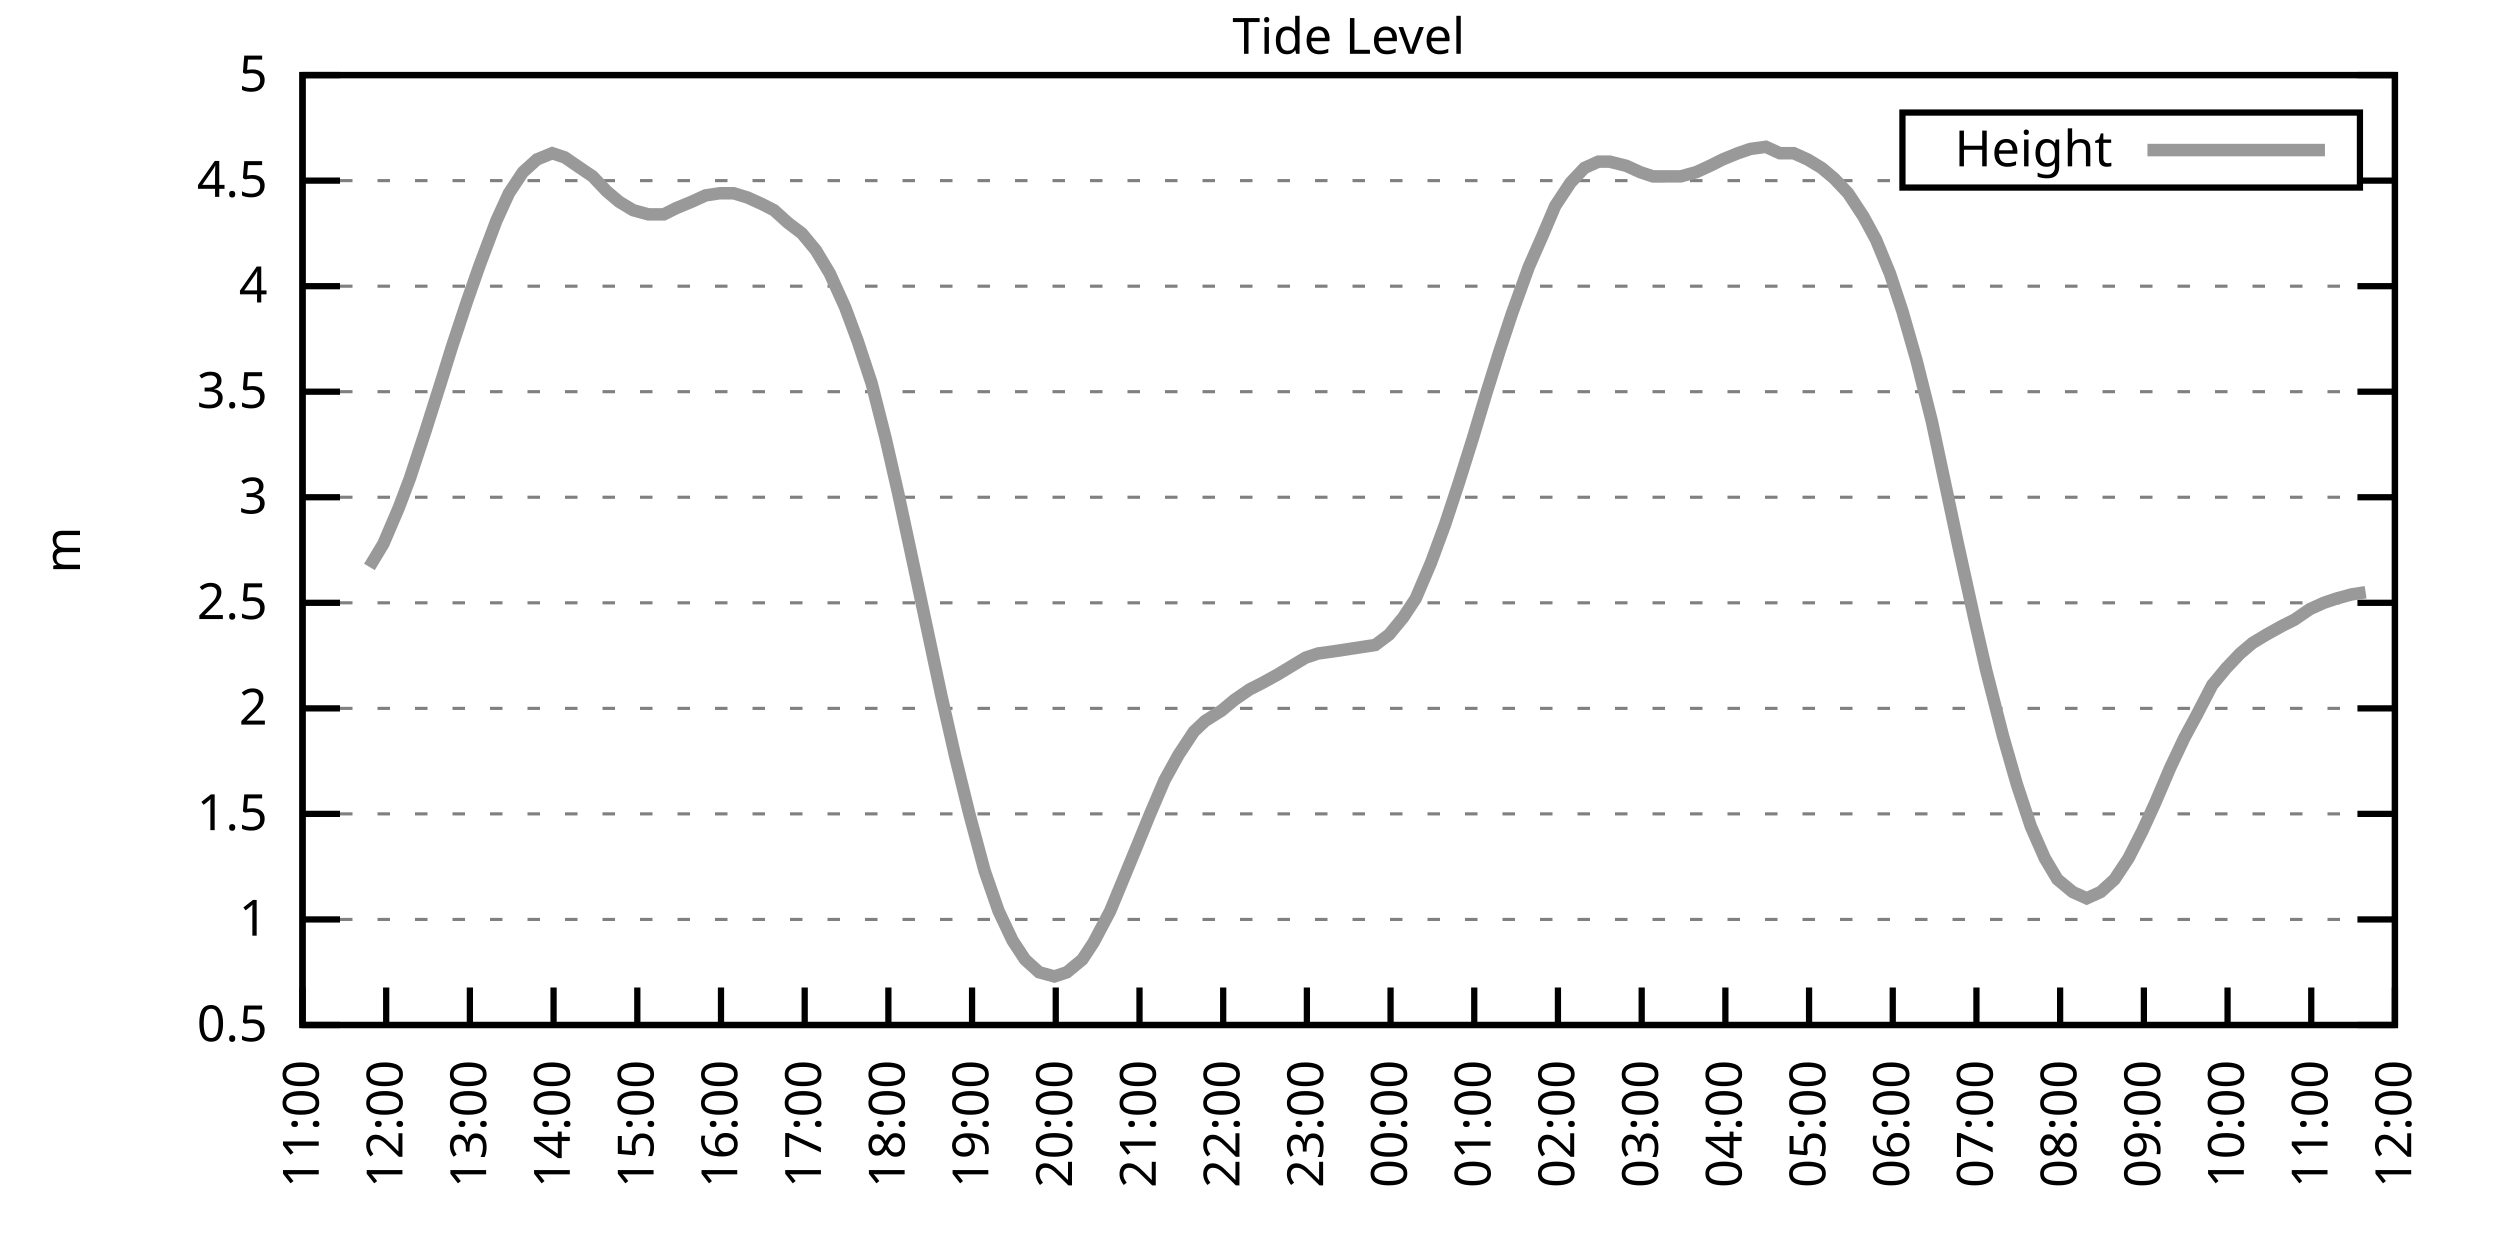
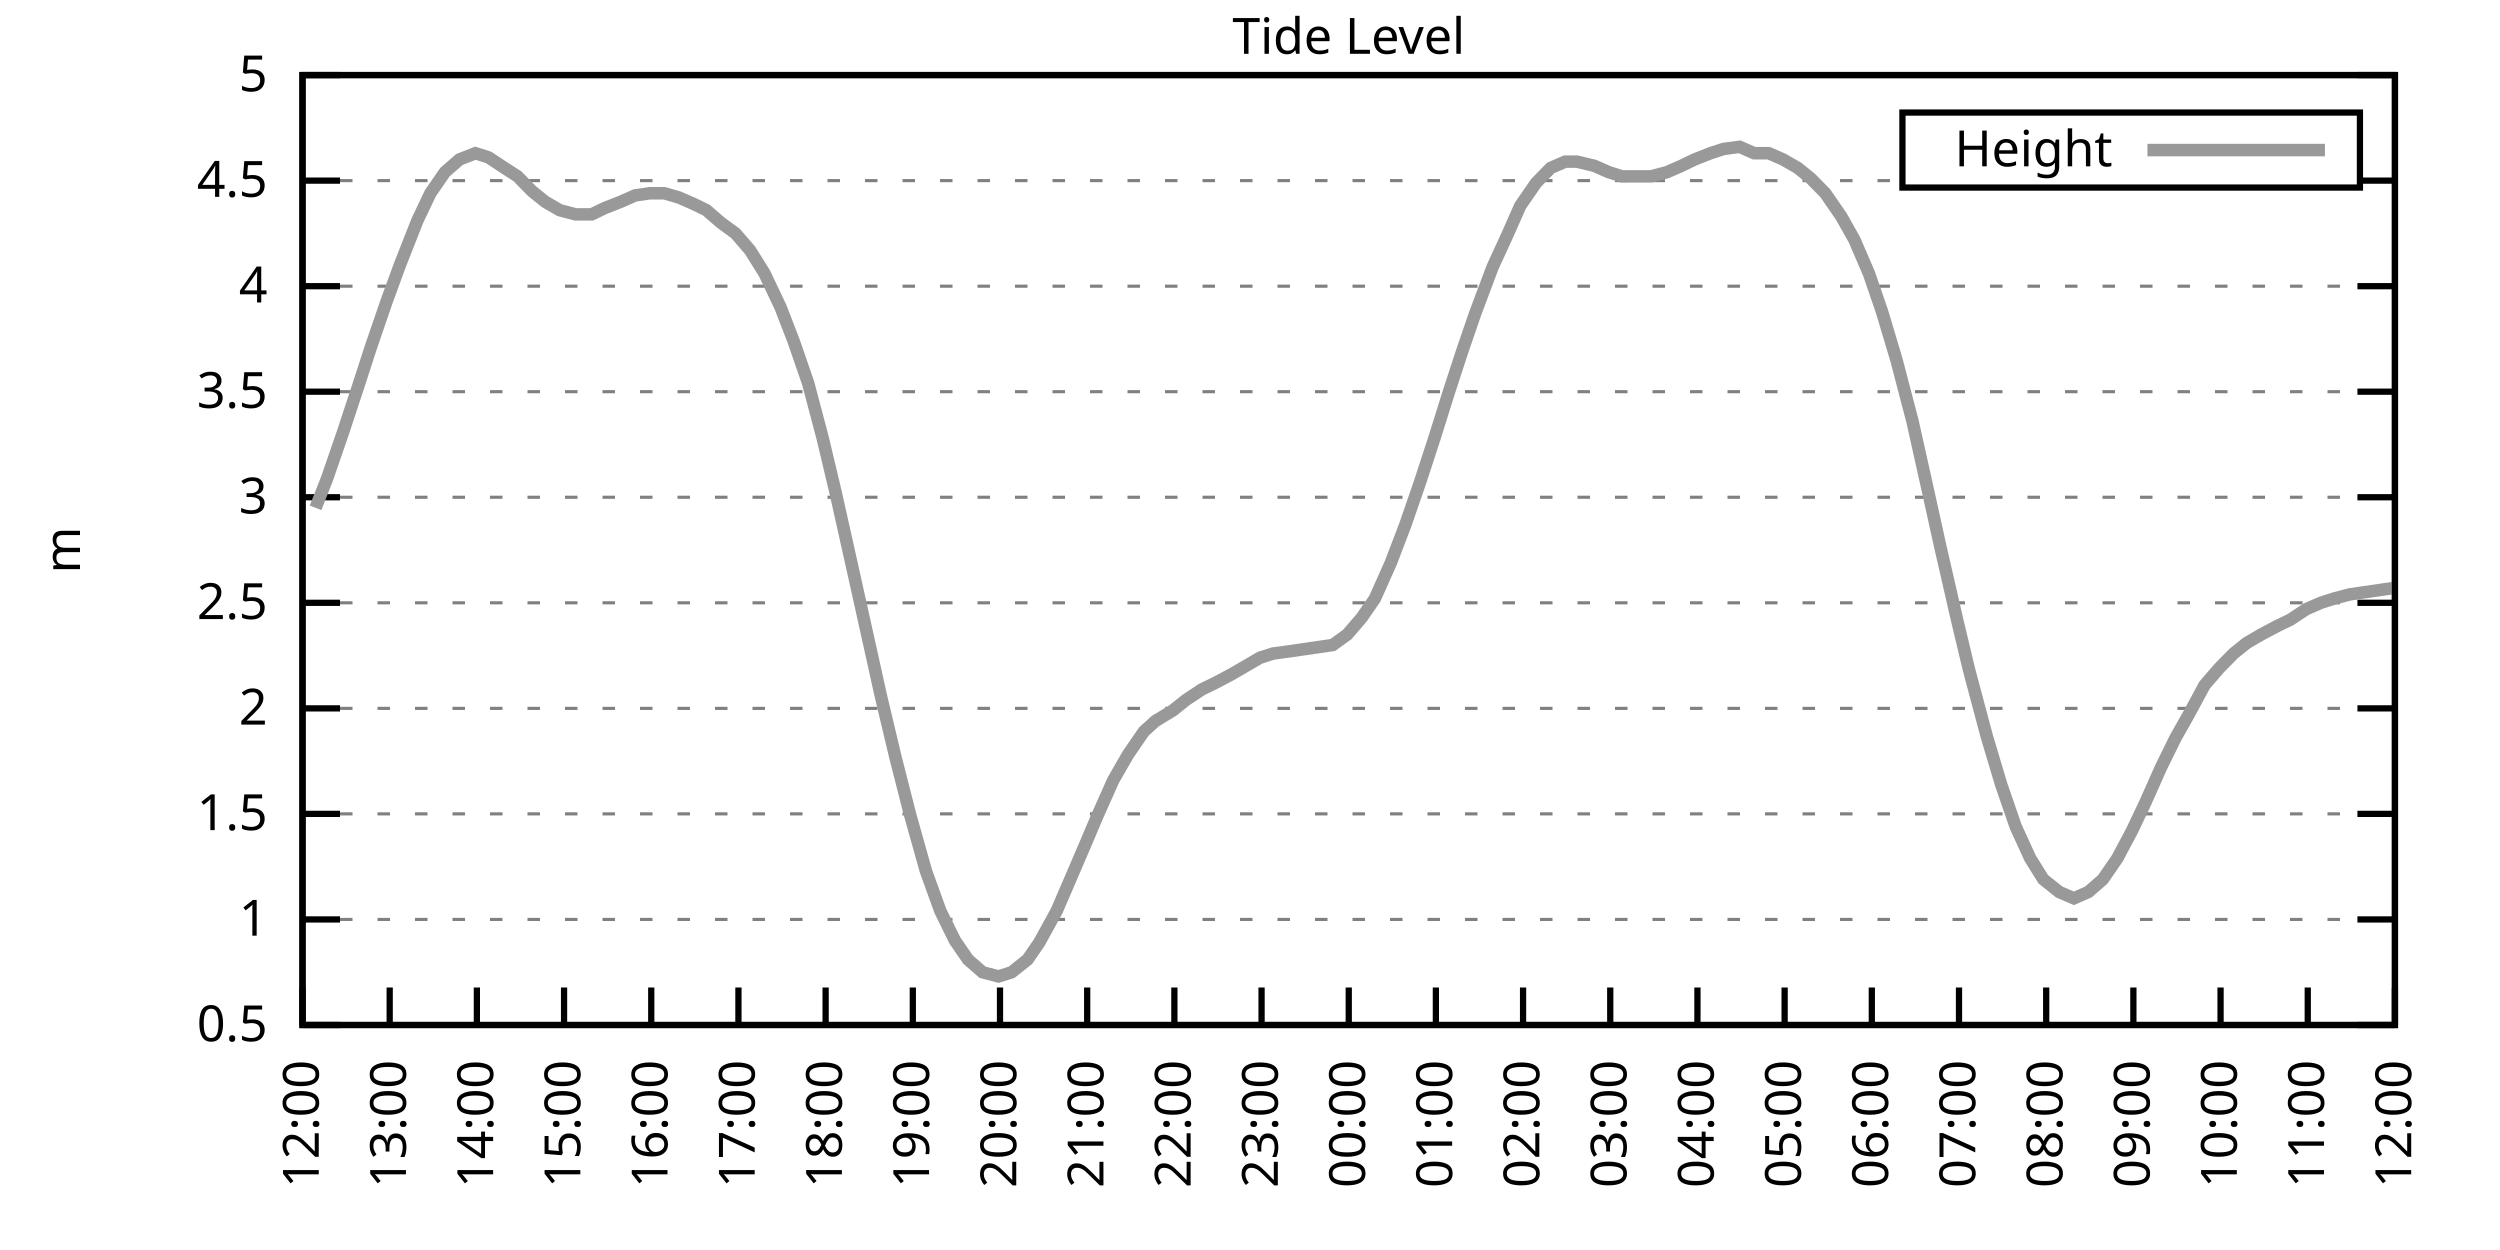
<svg xmlns="http://www.w3.org/2000/svg" xmlns:xlink="http://www.w3.org/1999/xlink" width="400" height="200" viewBox="0 0 400 200">
  <g id="gnuplot_canvas">
    <rect x="0" y="0" width="400" height="200" fill="none" />
    <defs>
      <circle id="gpDot" r="0.5" stroke-width="0.5" stroke="currentColor" />
      <path id="gpPt0" stroke-width="0.333" stroke="currentColor" d="M-1,0 h2 M0,-1 v2" />
      <path id="gpPt1" stroke-width="0.333" stroke="currentColor" d="M-1,-1 L1,1 M1,-1 L-1,1" />
      <path id="gpPt2" stroke-width="0.333" stroke="currentColor" d="M-1,0 L1,0 M0,-1 L0,1 M-1,-1 L1,1 M-1,1 L1,-1" />
      <rect id="gpPt3" stroke-width="0.333" stroke="currentColor" x="-1" y="-1" width="2" height="2" />
      <rect id="gpPt4" stroke-width="0.333" stroke="currentColor" fill="currentColor" x="-1" y="-1" width="2" height="2" />
      <circle id="gpPt5" stroke-width="0.333" stroke="currentColor" cx="0" cy="0" r="1" />
      <use xlink:href="#gpPt5" id="gpPt6" fill="currentColor" stroke="none" />
      <path id="gpPt7" stroke-width="0.333" stroke="currentColor" d="M0,-1.33 L-1.33,0.67 L1.33,0.67 z" />
      <use xlink:href="#gpPt7" id="gpPt8" fill="currentColor" stroke="none" />
      <use xlink:href="#gpPt7" id="gpPt9" stroke="currentColor" transform="rotate(180)" />
      <use xlink:href="#gpPt9" id="gpPt10" fill="currentColor" stroke="none" />
      <use xlink:href="#gpPt3" id="gpPt11" stroke="currentColor" transform="rotate(45)" />
      <use xlink:href="#gpPt11" id="gpPt12" fill="currentColor" stroke="none" />
      <path id="gpPt13" stroke-width="0.333" stroke="currentColor" d="M0,1.330 L1.265,0.411 L0.782,-1.067 L-0.782,-1.076 L-1.265,0.411 z" />
      <use xlink:href="#gpPt13" id="gpPt14" fill="currentColor" stroke="none" />
      <filter id="textbox" filterUnits="objectBoundingBox" x="0" y="0" height="1" width="1">
        <feFlood flood-color="white" flood-opacity="1" result="bgnd" />
        <feComposite in="SourceGraphic" in2="bgnd" operator="atop" />
      </filter>
      <filter id="greybox" filterUnits="objectBoundingBox" x="0" y="0" height="1" width="1">
        <feFlood flood-color="lightgrey" flood-opacity="1" result="grey" />
        <feComposite in="SourceGraphic" in2="grey" operator="atop" />
      </filter>
    </defs>
    <g fill="none" color="white" stroke="currentColor" stroke-width="1.00" stroke-linecap="butt" stroke-linejoin="miter">
</g>
    <g fill="none" color="black" stroke="currentColor" stroke-width="1.00" stroke-linecap="butt" stroke-linejoin="miter">
      <g stroke="none" shape-rendering="crispEdges">
        <polygon fill="rgb(255, 255, 255)" points="48.40,164.00 383.18,164.00 383.18,12.02 48.40,12.02 " />
      </g>
    </g>
    <g fill="none" color="black" stroke="currentColor" stroke-width="1.00" stroke-linecap="butt" stroke-linejoin="miter">
</g>
    <g fill="none" color="black" stroke="black" stroke-width="0.50" stroke-linecap="butt" stroke-linejoin="miter">
</g>
    <g fill="none" color="gray" stroke="currentColor" stroke-width="0.50" stroke-linecap="butt" stroke-linejoin="miter">
      <path stroke="gray" stroke-dasharray="2,4" class="gridline" d="M48.40,164.00 L383.19,164.00  " />
    </g>
    <g fill="none" color="gray" stroke="gray" stroke-width="1.00" stroke-linecap="butt" stroke-linejoin="miter">
</g>
    <g fill="none" color="black" stroke="currentColor" stroke-width="1.00" stroke-linecap="butt" stroke-linejoin="miter">
      <path stroke="black" d="M48.40,164.00 L54.40,164.00 M383.19,164.00 L377.19,164.00  " />
      <g transform="translate(42.80,166.60)" stroke="none" fill="black" font-family="Sans" font-size="8.00" text-anchor="end">
        <text>
          <tspan font-family="Sans"> 0.5</tspan>
        </text>
      </g>
    </g>
    <g fill="none" color="black" stroke="currentColor" stroke-width="1.00" stroke-linecap="butt" stroke-linejoin="miter">
</g>
    <g fill="none" color="black" stroke="black" stroke-width="0.50" stroke-linecap="butt" stroke-linejoin="miter">
</g>
    <g fill="none" color="gray" stroke="currentColor" stroke-width="0.50" stroke-linecap="butt" stroke-linejoin="miter">
      <path stroke="gray" stroke-dasharray="2,4" class="gridline" d="M48.40,147.11 L383.19,147.11  " />
    </g>
    <g fill="none" color="gray" stroke="gray" stroke-width="1.00" stroke-linecap="butt" stroke-linejoin="miter">
</g>
    <g fill="none" color="black" stroke="currentColor" stroke-width="1.00" stroke-linecap="butt" stroke-linejoin="miter">
      <path stroke="black" d="M48.40,147.11 L54.40,147.11 M383.19,147.11 L377.19,147.11  " />
      <g transform="translate(42.80,149.71)" stroke="none" fill="black" font-family="Sans" font-size="8.00" text-anchor="end">
        <text>
          <tspan font-family="Sans"> 1</tspan>
        </text>
      </g>
    </g>
    <g fill="none" color="black" stroke="currentColor" stroke-width="1.00" stroke-linecap="butt" stroke-linejoin="miter">
</g>
    <g fill="none" color="black" stroke="black" stroke-width="0.50" stroke-linecap="butt" stroke-linejoin="miter">
</g>
    <g fill="none" color="gray" stroke="currentColor" stroke-width="0.50" stroke-linecap="butt" stroke-linejoin="miter">
      <path stroke="gray" stroke-dasharray="2,4" class="gridline" d="M48.40,130.22 L383.19,130.22  " />
    </g>
    <g fill="none" color="gray" stroke="gray" stroke-width="1.00" stroke-linecap="butt" stroke-linejoin="miter">
</g>
    <g fill="none" color="black" stroke="currentColor" stroke-width="1.00" stroke-linecap="butt" stroke-linejoin="miter">
      <path stroke="black" d="M48.40,130.22 L54.40,130.22 M383.19,130.22 L377.19,130.22  " />
      <g transform="translate(42.80,132.82)" stroke="none" fill="black" font-family="Sans" font-size="8.00" text-anchor="end">
        <text>
          <tspan font-family="Sans"> 1.5</tspan>
        </text>
      </g>
    </g>
    <g fill="none" color="black" stroke="currentColor" stroke-width="1.00" stroke-linecap="butt" stroke-linejoin="miter">
</g>
    <g fill="none" color="black" stroke="black" stroke-width="0.50" stroke-linecap="butt" stroke-linejoin="miter">
</g>
    <g fill="none" color="gray" stroke="currentColor" stroke-width="0.50" stroke-linecap="butt" stroke-linejoin="miter">
      <path stroke="gray" stroke-dasharray="2,4" class="gridline" d="M48.40,113.34 L383.19,113.34  " />
    </g>
    <g fill="none" color="gray" stroke="gray" stroke-width="1.00" stroke-linecap="butt" stroke-linejoin="miter">
</g>
    <g fill="none" color="black" stroke="currentColor" stroke-width="1.00" stroke-linecap="butt" stroke-linejoin="miter">
      <path stroke="black" d="M48.40,113.34 L54.40,113.34 M383.19,113.34 L377.19,113.34  " />
      <g transform="translate(42.80,115.94)" stroke="none" fill="black" font-family="Sans" font-size="8.00" text-anchor="end">
        <text>
          <tspan font-family="Sans"> 2</tspan>
        </text>
      </g>
    </g>
    <g fill="none" color="black" stroke="currentColor" stroke-width="1.00" stroke-linecap="butt" stroke-linejoin="miter">
</g>
    <g fill="none" color="black" stroke="black" stroke-width="0.50" stroke-linecap="butt" stroke-linejoin="miter">
</g>
    <g fill="none" color="gray" stroke="currentColor" stroke-width="0.50" stroke-linecap="butt" stroke-linejoin="miter">
      <path stroke="gray" stroke-dasharray="2,4" class="gridline" d="M48.40,96.45 L383.19,96.45  " />
    </g>
    <g fill="none" color="gray" stroke="gray" stroke-width="1.00" stroke-linecap="butt" stroke-linejoin="miter">
</g>
    <g fill="none" color="black" stroke="currentColor" stroke-width="1.00" stroke-linecap="butt" stroke-linejoin="miter">
      <path stroke="black" d="M48.40,96.45 L54.40,96.45 M383.19,96.45 L377.19,96.45  " />
      <g transform="translate(42.80,99.05)" stroke="none" fill="black" font-family="Sans" font-size="8.00" text-anchor="end">
        <text>
          <tspan font-family="Sans"> 2.5</tspan>
        </text>
      </g>
    </g>
    <g fill="none" color="black" stroke="currentColor" stroke-width="1.00" stroke-linecap="butt" stroke-linejoin="miter">
</g>
    <g fill="none" color="black" stroke="black" stroke-width="0.50" stroke-linecap="butt" stroke-linejoin="miter">
</g>
    <g fill="none" color="gray" stroke="currentColor" stroke-width="0.50" stroke-linecap="butt" stroke-linejoin="miter">
      <path stroke="gray" stroke-dasharray="2,4" class="gridline" d="M48.40,79.56 L383.19,79.56  " />
    </g>
    <g fill="none" color="gray" stroke="gray" stroke-width="1.00" stroke-linecap="butt" stroke-linejoin="miter">
</g>
    <g fill="none" color="black" stroke="currentColor" stroke-width="1.00" stroke-linecap="butt" stroke-linejoin="miter">
      <path stroke="black" d="M48.40,79.56 L54.40,79.56 M383.19,79.56 L377.19,79.56  " />
      <g transform="translate(42.80,82.16)" stroke="none" fill="black" font-family="Sans" font-size="8.00" text-anchor="end">
        <text>
          <tspan font-family="Sans"> 3</tspan>
        </text>
      </g>
    </g>
    <g fill="none" color="black" stroke="currentColor" stroke-width="1.00" stroke-linecap="butt" stroke-linejoin="miter">
</g>
    <g fill="none" color="black" stroke="black" stroke-width="0.50" stroke-linecap="butt" stroke-linejoin="miter">
</g>
    <g fill="none" color="gray" stroke="currentColor" stroke-width="0.50" stroke-linecap="butt" stroke-linejoin="miter">
      <path stroke="gray" stroke-dasharray="2,4" class="gridline" d="M48.40,62.67 L383.19,62.67  " />
    </g>
    <g fill="none" color="gray" stroke="gray" stroke-width="1.00" stroke-linecap="butt" stroke-linejoin="miter">
</g>
    <g fill="none" color="black" stroke="currentColor" stroke-width="1.00" stroke-linecap="butt" stroke-linejoin="miter">
      <path stroke="black" d="M48.40,62.67 L54.40,62.67 M383.19,62.67 L377.19,62.67  " />
      <g transform="translate(42.80,65.27)" stroke="none" fill="black" font-family="Sans" font-size="8.00" text-anchor="end">
        <text>
          <tspan font-family="Sans"> 3.5</tspan>
        </text>
      </g>
    </g>
    <g fill="none" color="black" stroke="currentColor" stroke-width="1.00" stroke-linecap="butt" stroke-linejoin="miter">
</g>
    <g fill="none" color="black" stroke="black" stroke-width="0.50" stroke-linecap="butt" stroke-linejoin="miter">
</g>
    <g fill="none" color="gray" stroke="currentColor" stroke-width="0.50" stroke-linecap="butt" stroke-linejoin="miter">
      <path stroke="gray" stroke-dasharray="2,4" class="gridline" d="M48.40,45.79 L383.19,45.79  " />
    </g>
    <g fill="none" color="gray" stroke="gray" stroke-width="1.00" stroke-linecap="butt" stroke-linejoin="miter">
</g>
    <g fill="none" color="black" stroke="currentColor" stroke-width="1.00" stroke-linecap="butt" stroke-linejoin="miter">
      <path stroke="black" d="M48.40,45.79 L54.40,45.79 M383.19,45.79 L377.19,45.79  " />
      <g transform="translate(42.80,48.39)" stroke="none" fill="black" font-family="Sans" font-size="8.00" text-anchor="end">
        <text>
          <tspan font-family="Sans"> 4</tspan>
        </text>
      </g>
    </g>
    <g fill="none" color="black" stroke="currentColor" stroke-width="1.00" stroke-linecap="butt" stroke-linejoin="miter">
</g>
    <g fill="none" color="black" stroke="black" stroke-width="0.50" stroke-linecap="butt" stroke-linejoin="miter">
</g>
    <g fill="none" color="gray" stroke="currentColor" stroke-width="0.50" stroke-linecap="butt" stroke-linejoin="miter">
      <path stroke="gray" stroke-dasharray="2,4" class="gridline" d="M48.40,28.90 L304.39,28.90 M377.59,28.90 L383.19,28.90  " />
    </g>
    <g fill="none" color="gray" stroke="gray" stroke-width="1.00" stroke-linecap="butt" stroke-linejoin="miter">
</g>
    <g fill="none" color="black" stroke="currentColor" stroke-width="1.00" stroke-linecap="butt" stroke-linejoin="miter">
      <path stroke="black" d="M48.40,28.90 L54.40,28.90 M383.19,28.90 L377.19,28.90  " />
      <g transform="translate(42.80,31.50)" stroke="none" fill="black" font-family="Sans" font-size="8.00" text-anchor="end">
        <text>
          <tspan font-family="Sans"> 4.5</tspan>
        </text>
      </g>
    </g>
    <g fill="none" color="black" stroke="currentColor" stroke-width="1.00" stroke-linecap="butt" stroke-linejoin="miter">
</g>
    <g fill="none" color="black" stroke="black" stroke-width="0.50" stroke-linecap="butt" stroke-linejoin="miter">
</g>
    <g fill="none" color="gray" stroke="currentColor" stroke-width="0.50" stroke-linecap="butt" stroke-linejoin="miter">
      <path stroke="gray" stroke-dasharray="2,4" class="gridline" d="M48.40,12.01 L383.19,12.01  " />
    </g>
    <g fill="none" color="gray" stroke="gray" stroke-width="1.00" stroke-linecap="butt" stroke-linejoin="miter">
</g>
    <g fill="none" color="black" stroke="currentColor" stroke-width="1.00" stroke-linecap="butt" stroke-linejoin="miter">
      <path stroke="black" d="M48.40,12.01 L54.40,12.01 M383.19,12.01 L377.19,12.01  " />
      <g transform="translate(42.80,14.61)" stroke="none" fill="black" font-family="Sans" font-size="8.00" text-anchor="end">
        <text>
          <tspan font-family="Sans"> 5</tspan>
        </text>
      </g>
    </g>
    <g fill="none" color="black" stroke="currentColor" stroke-width="1.00" stroke-linecap="butt" stroke-linejoin="miter">
      <path stroke="black" d="M48.40,164.00 L48.40,158.00  " />
      <g transform="translate(51.00,169.60) rotate(270.00)" stroke="none" fill="black" font-family="Sans" font-size="8.00" text-anchor="end">
        <text>
-           <tspan font-family="Sans">11:00</tspan>
-         </text>
-       </g>
-     </g>
-     <g fill="none" color="black" stroke="currentColor" stroke-width="1.00" stroke-linecap="butt" stroke-linejoin="miter">
-       <path stroke="black" d="M61.79,164.00 L61.79,158.00  " />
-       <g transform="translate(64.39,169.60) rotate(270.00)" stroke="none" fill="black" font-family="Sans" font-size="8.00" text-anchor="end">
-         <text>
          <tspan font-family="Sans">12:00</tspan>
        </text>
      </g>
    </g>
    <g fill="none" color="black" stroke="currentColor" stroke-width="1.00" stroke-linecap="butt" stroke-linejoin="miter">
-       <path stroke="black" d="M75.18,164.00 L75.18,158.00  " />
-       <g transform="translate(77.78,169.60) rotate(270.00)" stroke="none" fill="black" font-family="Sans" font-size="8.00" text-anchor="end">
+       <path stroke="black" d="M62.35,164.00 L62.35,158.00  " />
+       <g transform="translate(64.95,169.60) rotate(270.00)" stroke="none" fill="black" font-family="Sans" font-size="8.00" text-anchor="end">
        <text>
          <tspan font-family="Sans">13:00</tspan>
        </text>
      </g>
    </g>
    <g fill="none" color="black" stroke="currentColor" stroke-width="1.00" stroke-linecap="butt" stroke-linejoin="miter">
-       <path stroke="black" d="M88.57,164.00 L88.57,158.00  " />
-       <g transform="translate(91.17,169.60) rotate(270.00)" stroke="none" fill="black" font-family="Sans" font-size="8.00" text-anchor="end">
+       <path stroke="black" d="M76.30,164.00 L76.30,158.00  " />
+       <g transform="translate(78.90,169.60) rotate(270.00)" stroke="none" fill="black" font-family="Sans" font-size="8.00" text-anchor="end">
        <text>
          <tspan font-family="Sans">14:00</tspan>
        </text>
      </g>
    </g>
    <g fill="none" color="black" stroke="currentColor" stroke-width="1.00" stroke-linecap="butt" stroke-linejoin="miter">
-       <path stroke="black" d="M101.97,164.00 L101.97,158.00  " />
-       <g transform="translate(104.57,169.60) rotate(270.00)" stroke="none" fill="black" font-family="Sans" font-size="8.00" text-anchor="end">
+       <path stroke="black" d="M90.25,164.00 L90.25,158.00  " />
+       <g transform="translate(92.85,169.60) rotate(270.00)" stroke="none" fill="black" font-family="Sans" font-size="8.00" text-anchor="end">
        <text>
          <tspan font-family="Sans">15:00</tspan>
        </text>
      </g>
    </g>
    <g fill="none" color="black" stroke="currentColor" stroke-width="1.00" stroke-linecap="butt" stroke-linejoin="miter">
-       <path stroke="black" d="M115.36,164.00 L115.36,158.00  " />
-       <g transform="translate(117.96,169.60) rotate(270.00)" stroke="none" fill="black" font-family="Sans" font-size="8.00" text-anchor="end">
+       <path stroke="black" d="M104.20,164.00 L104.20,158.00  " />
+       <g transform="translate(106.80,169.60) rotate(270.00)" stroke="none" fill="black" font-family="Sans" font-size="8.00" text-anchor="end">
        <text>
          <tspan font-family="Sans">16:00</tspan>
        </text>
      </g>
    </g>
    <g fill="none" color="black" stroke="currentColor" stroke-width="1.00" stroke-linecap="butt" stroke-linejoin="miter">
-       <path stroke="black" d="M128.75,164.00 L128.75,158.00  " />
-       <g transform="translate(131.35,169.60) rotate(270.00)" stroke="none" fill="black" font-family="Sans" font-size="8.00" text-anchor="end">
+       <path stroke="black" d="M118.15,164.00 L118.15,158.00  " />
+       <g transform="translate(120.75,169.60) rotate(270.00)" stroke="none" fill="black" font-family="Sans" font-size="8.00" text-anchor="end">
        <text>
          <tspan font-family="Sans">17:00</tspan>
        </text>
      </g>
    </g>
    <g fill="none" color="black" stroke="currentColor" stroke-width="1.00" stroke-linecap="butt" stroke-linejoin="miter">
-       <path stroke="black" d="M142.14,164.00 L142.14,158.00  " />
-       <g transform="translate(144.74,169.60) rotate(270.00)" stroke="none" fill="black" font-family="Sans" font-size="8.00" text-anchor="end">
+       <path stroke="black" d="M132.10,164.00 L132.10,158.00  " />
+       <g transform="translate(134.70,169.60) rotate(270.00)" stroke="none" fill="black" font-family="Sans" font-size="8.00" text-anchor="end">
        <text>
          <tspan font-family="Sans">18:00</tspan>
        </text>
      </g>
    </g>
    <g fill="none" color="black" stroke="currentColor" stroke-width="1.00" stroke-linecap="butt" stroke-linejoin="miter">
-       <path stroke="black" d="M155.53,164.00 L155.53,158.00  " />
-       <g transform="translate(158.13,169.60) rotate(270.00)" stroke="none" fill="black" font-family="Sans" font-size="8.00" text-anchor="end">
+       <path stroke="black" d="M146.05,164.00 L146.05,158.00  " />
+       <g transform="translate(148.65,169.60) rotate(270.00)" stroke="none" fill="black" font-family="Sans" font-size="8.00" text-anchor="end">
        <text>
          <tspan font-family="Sans">19:00</tspan>
        </text>
      </g>
    </g>
    <g fill="none" color="black" stroke="currentColor" stroke-width="1.00" stroke-linecap="butt" stroke-linejoin="miter">
-       <path stroke="black" d="M168.92,164.00 L168.92,158.00  " />
-       <g transform="translate(171.52,169.60) rotate(270.00)" stroke="none" fill="black" font-family="Sans" font-size="8.00" text-anchor="end">
+       <path stroke="black" d="M160.00,164.00 L160.00,158.00  " />
+       <g transform="translate(162.60,169.60) rotate(270.00)" stroke="none" fill="black" font-family="Sans" font-size="8.00" text-anchor="end">
        <text>
          <tspan font-family="Sans">20:00</tspan>
        </text>
      </g>
    </g>
    <g fill="none" color="black" stroke="currentColor" stroke-width="1.00" stroke-linecap="butt" stroke-linejoin="miter">
-       <path stroke="black" d="M182.32,164.00 L182.32,158.00  " />
-       <g transform="translate(184.92,169.60) rotate(270.00)" stroke="none" fill="black" font-family="Sans" font-size="8.00" text-anchor="end">
+       <path stroke="black" d="M173.95,164.00 L173.95,158.00  " />
+       <g transform="translate(176.55,169.60) rotate(270.00)" stroke="none" fill="black" font-family="Sans" font-size="8.00" text-anchor="end">
        <text>
          <tspan font-family="Sans">21:00</tspan>
        </text>
      </g>
    </g>
    <g fill="none" color="black" stroke="currentColor" stroke-width="1.00" stroke-linecap="butt" stroke-linejoin="miter">
-       <path stroke="black" d="M195.71,164.00 L195.71,158.00  " />
-       <g transform="translate(198.31,169.60) rotate(270.00)" stroke="none" fill="black" font-family="Sans" font-size="8.00" text-anchor="end">
+       <path stroke="black" d="M187.90,164.00 L187.90,158.00  " />
+       <g transform="translate(190.50,169.60) rotate(270.00)" stroke="none" fill="black" font-family="Sans" font-size="8.00" text-anchor="end">
        <text>
          <tspan font-family="Sans">22:00</tspan>
        </text>
      </g>
    </g>
    <g fill="none" color="black" stroke="currentColor" stroke-width="1.00" stroke-linecap="butt" stroke-linejoin="miter">
-       <path stroke="black" d="M209.10,164.00 L209.10,158.00  " />
-       <g transform="translate(211.70,169.60) rotate(270.00)" stroke="none" fill="black" font-family="Sans" font-size="8.00" text-anchor="end">
+       <path stroke="black" d="M201.85,164.00 L201.85,158.00  " />
+       <g transform="translate(204.45,169.60) rotate(270.00)" stroke="none" fill="black" font-family="Sans" font-size="8.00" text-anchor="end">
        <text>
          <tspan font-family="Sans">23:00</tspan>
        </text>
      </g>
    </g>
    <g fill="none" color="black" stroke="currentColor" stroke-width="1.00" stroke-linecap="butt" stroke-linejoin="miter">
-       <path stroke="black" d="M222.49,164.00 L222.49,158.00  " />
-       <g transform="translate(225.09,169.60) rotate(270.00)" stroke="none" fill="black" font-family="Sans" font-size="8.00" text-anchor="end">
+       <path stroke="black" d="M215.80,164.00 L215.80,158.00  " />
+       <g transform="translate(218.40,169.60) rotate(270.00)" stroke="none" fill="black" font-family="Sans" font-size="8.00" text-anchor="end">
        <text>
          <tspan font-family="Sans">00:00</tspan>
        </text>
      </g>
    </g>
    <g fill="none" color="black" stroke="currentColor" stroke-width="1.00" stroke-linecap="butt" stroke-linejoin="miter">
-       <path stroke="black" d="M235.88,164.00 L235.88,158.00  " />
-       <g transform="translate(238.48,169.60) rotate(270.00)" stroke="none" fill="black" font-family="Sans" font-size="8.00" text-anchor="end">
+       <path stroke="black" d="M229.74,164.00 L229.74,158.00  " />
+       <g transform="translate(232.34,169.60) rotate(270.00)" stroke="none" fill="black" font-family="Sans" font-size="8.00" text-anchor="end">
        <text>
          <tspan font-family="Sans">01:00</tspan>
        </text>
      </g>
    </g>
    <g fill="none" color="black" stroke="currentColor" stroke-width="1.00" stroke-linecap="butt" stroke-linejoin="miter">
-       <path stroke="black" d="M249.27,164.00 L249.27,158.00  " />
-       <g transform="translate(251.87,169.60) rotate(270.00)" stroke="none" fill="black" font-family="Sans" font-size="8.00" text-anchor="end">
+       <path stroke="black" d="M243.69,164.00 L243.69,158.00  " />
+       <g transform="translate(246.29,169.60) rotate(270.00)" stroke="none" fill="black" font-family="Sans" font-size="8.00" text-anchor="end">
        <text>
          <tspan font-family="Sans">02:00</tspan>
        </text>
      </g>
    </g>
    <g fill="none" color="black" stroke="currentColor" stroke-width="1.00" stroke-linecap="butt" stroke-linejoin="miter">
-       <path stroke="black" d="M262.67,164.00 L262.67,158.00  " />
-       <g transform="translate(265.27,169.60) rotate(270.00)" stroke="none" fill="black" font-family="Sans" font-size="8.00" text-anchor="end">
+       <path stroke="black" d="M257.64,164.00 L257.64,158.00  " />
+       <g transform="translate(260.24,169.60) rotate(270.00)" stroke="none" fill="black" font-family="Sans" font-size="8.00" text-anchor="end">
        <text>
          <tspan font-family="Sans">03:00</tspan>
        </text>
      </g>
    </g>
    <g fill="none" color="black" stroke="currentColor" stroke-width="1.00" stroke-linecap="butt" stroke-linejoin="miter">
-       <path stroke="black" d="M276.06,164.00 L276.06,158.00  " />
-       <g transform="translate(278.66,169.60) rotate(270.00)" stroke="none" fill="black" font-family="Sans" font-size="8.00" text-anchor="end">
+       <path stroke="black" d="M271.59,164.00 L271.59,158.00  " />
+       <g transform="translate(274.19,169.60) rotate(270.00)" stroke="none" fill="black" font-family="Sans" font-size="8.00" text-anchor="end">
        <text>
          <tspan font-family="Sans">04:00</tspan>
        </text>
      </g>
    </g>
    <g fill="none" color="black" stroke="currentColor" stroke-width="1.00" stroke-linecap="butt" stroke-linejoin="miter">
-       <path stroke="black" d="M289.45,164.00 L289.45,158.00  " />
-       <g transform="translate(292.05,169.60) rotate(270.00)" stroke="none" fill="black" font-family="Sans" font-size="8.00" text-anchor="end">
+       <path stroke="black" d="M285.54,164.00 L285.54,158.00  " />
+       <g transform="translate(288.14,169.60) rotate(270.00)" stroke="none" fill="black" font-family="Sans" font-size="8.00" text-anchor="end">
        <text>
          <tspan font-family="Sans">05:00</tspan>
        </text>
      </g>
    </g>
    <g fill="none" color="black" stroke="currentColor" stroke-width="1.00" stroke-linecap="butt" stroke-linejoin="miter">
-       <path stroke="black" d="M302.84,164.00 L302.84,158.00  " />
-       <g transform="translate(305.44,169.60) rotate(270.00)" stroke="none" fill="black" font-family="Sans" font-size="8.00" text-anchor="end">
+       <path stroke="black" d="M299.49,164.00 L299.49,158.00  " />
+       <g transform="translate(302.09,169.60) rotate(270.00)" stroke="none" fill="black" font-family="Sans" font-size="8.00" text-anchor="end">
        <text>
          <tspan font-family="Sans">06:00</tspan>
        </text>
      </g>
    </g>
    <g fill="none" color="black" stroke="currentColor" stroke-width="1.00" stroke-linecap="butt" stroke-linejoin="miter">
-       <path stroke="black" d="M316.23,164.00 L316.23,158.00  " />
-       <g transform="translate(318.83,169.60) rotate(270.00)" stroke="none" fill="black" font-family="Sans" font-size="8.00" text-anchor="end">
+       <path stroke="black" d="M313.44,164.00 L313.44,158.00  " />
+       <g transform="translate(316.04,169.60) rotate(270.00)" stroke="none" fill="black" font-family="Sans" font-size="8.00" text-anchor="end">
        <text>
          <tspan font-family="Sans">07:00</tspan>
        </text>
      </g>
    </g>
    <g fill="none" color="black" stroke="currentColor" stroke-width="1.00" stroke-linecap="butt" stroke-linejoin="miter">
-       <path stroke="black" d="M329.62,164.00 L329.62,158.00  " />
-       <g transform="translate(332.22,169.60) rotate(270.00)" stroke="none" fill="black" font-family="Sans" font-size="8.00" text-anchor="end">
+       <path stroke="black" d="M327.39,164.00 L327.39,158.00  " />
+       <g transform="translate(329.99,169.60) rotate(270.00)" stroke="none" fill="black" font-family="Sans" font-size="8.00" text-anchor="end">
        <text>
          <tspan font-family="Sans">08:00</tspan>
        </text>
      </g>
    </g>
    <g fill="none" color="black" stroke="currentColor" stroke-width="1.00" stroke-linecap="butt" stroke-linejoin="miter">
-       <path stroke="black" d="M343.02,164.00 L343.02,158.00  " />
-       <g transform="translate(345.62,169.60) rotate(270.00)" stroke="none" fill="black" font-family="Sans" font-size="8.00" text-anchor="end">
+       <path stroke="black" d="M341.34,164.00 L341.34,158.00  " />
+       <g transform="translate(343.94,169.60) rotate(270.00)" stroke="none" fill="black" font-family="Sans" font-size="8.00" text-anchor="end">
        <text>
          <tspan font-family="Sans">09:00</tspan>
        </text>
      </g>
    </g>
    <g fill="none" color="black" stroke="currentColor" stroke-width="1.00" stroke-linecap="butt" stroke-linejoin="miter">
-       <path stroke="black" d="M356.41,164.00 L356.41,158.00  " />
-       <g transform="translate(359.01,169.60) rotate(270.00)" stroke="none" fill="black" font-family="Sans" font-size="8.00" text-anchor="end">
+       <path stroke="black" d="M355.29,164.00 L355.29,158.00  " />
+       <g transform="translate(357.89,169.60) rotate(270.00)" stroke="none" fill="black" font-family="Sans" font-size="8.00" text-anchor="end">
        <text>
          <tspan font-family="Sans">10:00</tspan>
        </text>
      </g>
    </g>
    <g fill="none" color="black" stroke="currentColor" stroke-width="1.00" stroke-linecap="butt" stroke-linejoin="miter">
-       <path stroke="black" d="M369.80,164.00 L369.80,158.00  " />
-       <g transform="translate(372.40,169.60) rotate(270.00)" stroke="none" fill="black" font-family="Sans" font-size="8.00" text-anchor="end">
+       <path stroke="black" d="M369.24,164.00 L369.24,158.00  " />
+       <g transform="translate(371.84,169.60) rotate(270.00)" stroke="none" fill="black" font-family="Sans" font-size="8.00" text-anchor="end">
        <text>
          <tspan font-family="Sans">11:00</tspan>
        </text>
      </g>
    </g>
    <g fill="none" color="black" stroke="currentColor" stroke-width="1.00" stroke-linecap="butt" stroke-linejoin="miter">
      <path stroke="black" d="M383.19,164.00 L383.19,158.00  " />
      <g transform="translate(385.79,169.60) rotate(270.00)" stroke="none" fill="black" font-family="Sans" font-size="8.00" text-anchor="end">
        <text>
          <tspan font-family="Sans">12:00</tspan>
        </text>
      </g>
    </g>
    <g fill="none" color="black" stroke="currentColor" stroke-width="1.00" stroke-linecap="butt" stroke-linejoin="miter">
</g>
    <g fill="none" color="black" stroke="currentColor" stroke-width="1.00" stroke-linecap="butt" stroke-linejoin="miter">
      <path stroke="black" d="M48.40,12.01 L48.40,164.00 L383.19,164.00 L383.19,12.01 L48.40,12.01 Z  " />
    </g>
    <g fill="none" color="black" stroke="currentColor" stroke-width="1.00" stroke-linecap="butt" stroke-linejoin="miter">
</g>
    <g fill="none" color="black" stroke="currentColor" stroke-width="1.00" stroke-linecap="butt" stroke-linejoin="miter">
      <path stroke="black" d="M304.39,30.01 L304.39,18.01 L377.59,18.01 L377.59,30.01 L304.39,30.01 Z  " />
    </g>
    <g id="Tide_level_plot_1">
      <g fill="none" color="white" stroke="black" stroke-width="2.00" stroke-linecap="butt" stroke-linejoin="miter">
</g>
      <g fill="none" color="black" stroke="currentColor" stroke-width="2.00" stroke-linecap="butt" stroke-linejoin="miter">
        <g transform="translate(337.99,26.61)" stroke="none" fill="black" font-family="Sans" font-size="8.00" text-anchor="end">
          <text>
            <tspan font-family="Sans">Height</tspan>
          </text>
        </g>
      </g>
      <g fill="none" color="black" stroke="currentColor" stroke-width="2.00" stroke-linecap="butt" stroke-linejoin="miter">
-         <path stroke="rgb(153, 153, 153)" d="M343.59,24.01 L371.99,24.01 M59.11,90.71 L61.35,86.99 L63.80,81.25 L65.59,76.52 L68.04,69.09 L70.50,61.32   L72.28,55.58 L74.74,48.15 L76.75,42.41 L79.42,35.32 L81.43,30.92 L83.66,27.55 L85.90,25.52 L88.35,24.51   L90.36,25.18 L92.82,26.87 L94.82,28.22 L97.06,30.59 L99.06,32.28 L101.30,33.63 L103.75,34.30 L106.21,34.30   L108.22,33.29 L110.67,32.28 L112.90,31.26 L115.13,30.92 L117.37,30.92 L119.60,31.60 L121.83,32.61 L123.84,33.63   L126.07,35.65 L128.30,37.34 L130.54,40.04 L132.77,43.76 L135.22,49.16 L137.23,54.57 L139.46,61.32 L141.69,70.10   L143.70,78.89 L146.38,91.38 L148.39,100.84 L150.62,111.31 L152.85,121.11 L155.09,130.22 L157.54,139.34 L159.77,145.76   L162.01,150.49 L164.01,153.53 L166.25,155.56 L168.70,156.23 L170.71,155.56 L173.17,153.53 L174.95,150.83 L177.63,145.76   L179.86,140.36 L182.09,134.95 L183.88,130.56 L186.33,124.82 L188.57,120.77 L191.02,117.05 L192.81,115.36 L195.48,113.67   L197.49,111.99 L199.95,110.30 L201.96,109.28 L204.41,107.93 L206.64,106.58 L208.88,105.23 L210.88,104.56 L213.34,104.22   L215.57,103.88 L217.80,103.54 L220.04,103.20 L222.27,101.52 L224.50,98.81 L226.51,95.77 L228.96,90.03 L231.20,83.95   L233.43,77.20 L235.66,70.10 L237.89,62.67 L239.90,56.26 L241.91,50.18 L244.59,42.75 L246.82,37.68 L248.83,32.95   L251.28,29.24 L253.51,26.87 L255.75,25.86 L257.53,25.86 L260.21,26.53 L262.44,27.55 L264.45,28.22 L266.68,28.22   L268.92,28.22 L271.37,27.55 L273.60,26.53 L275.61,25.52 L278.07,24.51 L280.07,23.83 L282.53,23.49 L284.76,24.51   L286.99,24.51 L289.23,25.52 L291.46,26.87 L293.47,28.56 L295.70,30.92 L298.15,34.64 L300.16,38.35 L302.39,43.76   L304.40,49.84 L306.63,57.61 L309.09,67.40 L311.54,78.89 L313.33,87.33 L316.01,99.49 L317.79,107.26 L320.47,117.73   L322.70,125.50 L324.94,132.25 L327.17,137.32 L329.18,140.69 L331.63,142.72 L333.86,143.73 L336.10,142.72 L338.33,140.69   L340.56,137.32 L342.79,132.93 L344.80,128.54 L347.26,122.79 L349.49,118.07 L351.50,114.35 L353.95,109.62 L356.18,106.92   L358.42,104.56 L360.42,102.87 L362.66,101.52 L365.11,100.16 L367.12,99.15 L369.58,97.46 L371.81,96.45 L373.82,95.77   L376.27,95.10 L378.50,94.76  " />
+         <path stroke="rgb(153, 153, 153)" d="M343.59,24.01 L371.99,24.01 M50.49,81.25 L52.35,76.52 L54.91,69.09 L57.47,61.32 L59.33,55.58 L61.88,48.15   L63.98,42.41 L66.77,35.32 L68.86,30.92 L71.18,27.55 L73.51,25.52 L76.07,24.51 L78.16,25.18 L80.72,26.87   L82.81,28.22 L85.13,30.59 L87.23,32.28 L89.55,33.63 L92.11,34.30 L94.67,34.30 L96.76,33.29 L99.32,32.28   L101.64,31.26 L103.97,30.92 L106.29,30.92 L108.62,31.60 L110.94,32.61 L113.03,33.63 L115.36,35.65 L117.68,37.34   L120.01,40.04 L122.33,43.76 L124.89,49.16 L126.98,54.57 L129.31,61.32 L131.63,70.10 L133.72,78.89 L136.51,91.38   L138.61,100.84 L140.93,111.31 L143.26,121.11 L145.58,130.22 L148.14,139.34 L150.46,145.76 L152.79,150.49 L154.88,153.53   L157.21,155.56 L159.76,156.23 L161.86,155.56 L164.41,153.53 L166.27,150.83 L169.06,145.76 L171.39,140.36 L173.71,134.95   L175.57,130.56 L178.13,124.82 L180.46,120.77 L183.01,117.05 L184.87,115.36 L187.66,113.67 L189.76,111.99 L192.31,110.30   L194.41,109.28 L196.96,107.93 L199.29,106.58 L201.61,105.23 L203.71,104.56 L206.26,104.22 L208.59,103.88 L210.91,103.54   L213.24,103.20 L215.56,101.52 L217.89,98.81 L219.98,95.77 L222.54,90.03 L224.86,83.95 L227.19,77.20 L229.51,70.10   L231.84,62.67 L233.93,56.26 L236.02,50.18 L238.81,42.75 L241.14,37.68 L243.23,32.95 L245.79,29.24 L248.11,26.87   L250.44,25.86 L252.30,25.86 L255.09,26.53 L257.41,27.55 L259.50,28.22 L261.83,28.22 L264.15,28.22 L266.71,27.55   L269.04,26.53 L271.13,25.52 L273.69,24.51 L275.78,23.83 L278.34,23.49 L280.66,24.51 L282.99,24.51 L285.31,25.52   L287.64,26.87 L289.73,28.56 L292.05,30.92 L294.61,34.64 L296.70,38.35 L299.03,43.76 L301.12,49.84 L303.44,57.61   L306.00,67.40 L308.56,78.89 L310.42,87.33 L313.21,99.49 L315.07,107.26 L317.86,117.73 L320.18,125.50 L322.51,132.25   L324.83,137.32 L326.93,140.69 L329.48,142.72 L331.81,143.73 L334.13,142.72 L336.46,140.69 L338.78,137.32 L341.11,132.93   L343.20,128.54 L345.76,122.79 L348.08,118.07 L350.18,114.35 L352.73,109.62 L355.06,106.92 L357.38,104.56 L359.48,102.87   L361.80,101.52 L364.36,100.16 L366.45,99.15 L369.01,97.46 L371.33,96.45 L373.43,95.77 L375.98,95.10 L378.31,94.76   L380.63,94.42 L382.96,94.08  " />
      </g>
    </g>
    <g fill="none" color="black" stroke="currentColor" stroke-width="2.00" stroke-linecap="butt" stroke-linejoin="miter">
</g>
    <g fill="none" color="black" stroke="black" stroke-width="1.00" stroke-linecap="butt" stroke-linejoin="miter">
</g>
    <g fill="none" color="black" stroke="currentColor" stroke-width="1.00" stroke-linecap="butt" stroke-linejoin="miter">
      <path stroke="black" d="M48.40,12.01 L48.40,164.00 L383.19,164.00 L383.19,12.01 L48.40,12.01 Z  " />
      <g transform="translate(12.80,88.01) rotate(270.00)" stroke="none" fill="black" font-family="Sans" font-size="8.00" text-anchor="middle">
        <text>
          <tspan font-family="Sans">m</tspan>
        </text>
      </g>
    </g>
    <g fill="none" color="black" stroke="currentColor" stroke-width="1.00" stroke-linecap="butt" stroke-linejoin="miter">
</g>
    <g fill="none" color="black" stroke="currentColor" stroke-width="1.00" stroke-linecap="butt" stroke-linejoin="miter">
      <g transform="translate(215.79,8.61)" stroke="none" fill="black" font-family="Sans" font-size="8.00" text-anchor="middle">
        <text>
          <tspan font-family="Sans">Tide Level</tspan>
        </text>
      </g>
    </g>
    <g fill="none" color="black" stroke="currentColor" stroke-width="1.00" stroke-linecap="butt" stroke-linejoin="miter">
</g>
  </g>
</svg>
